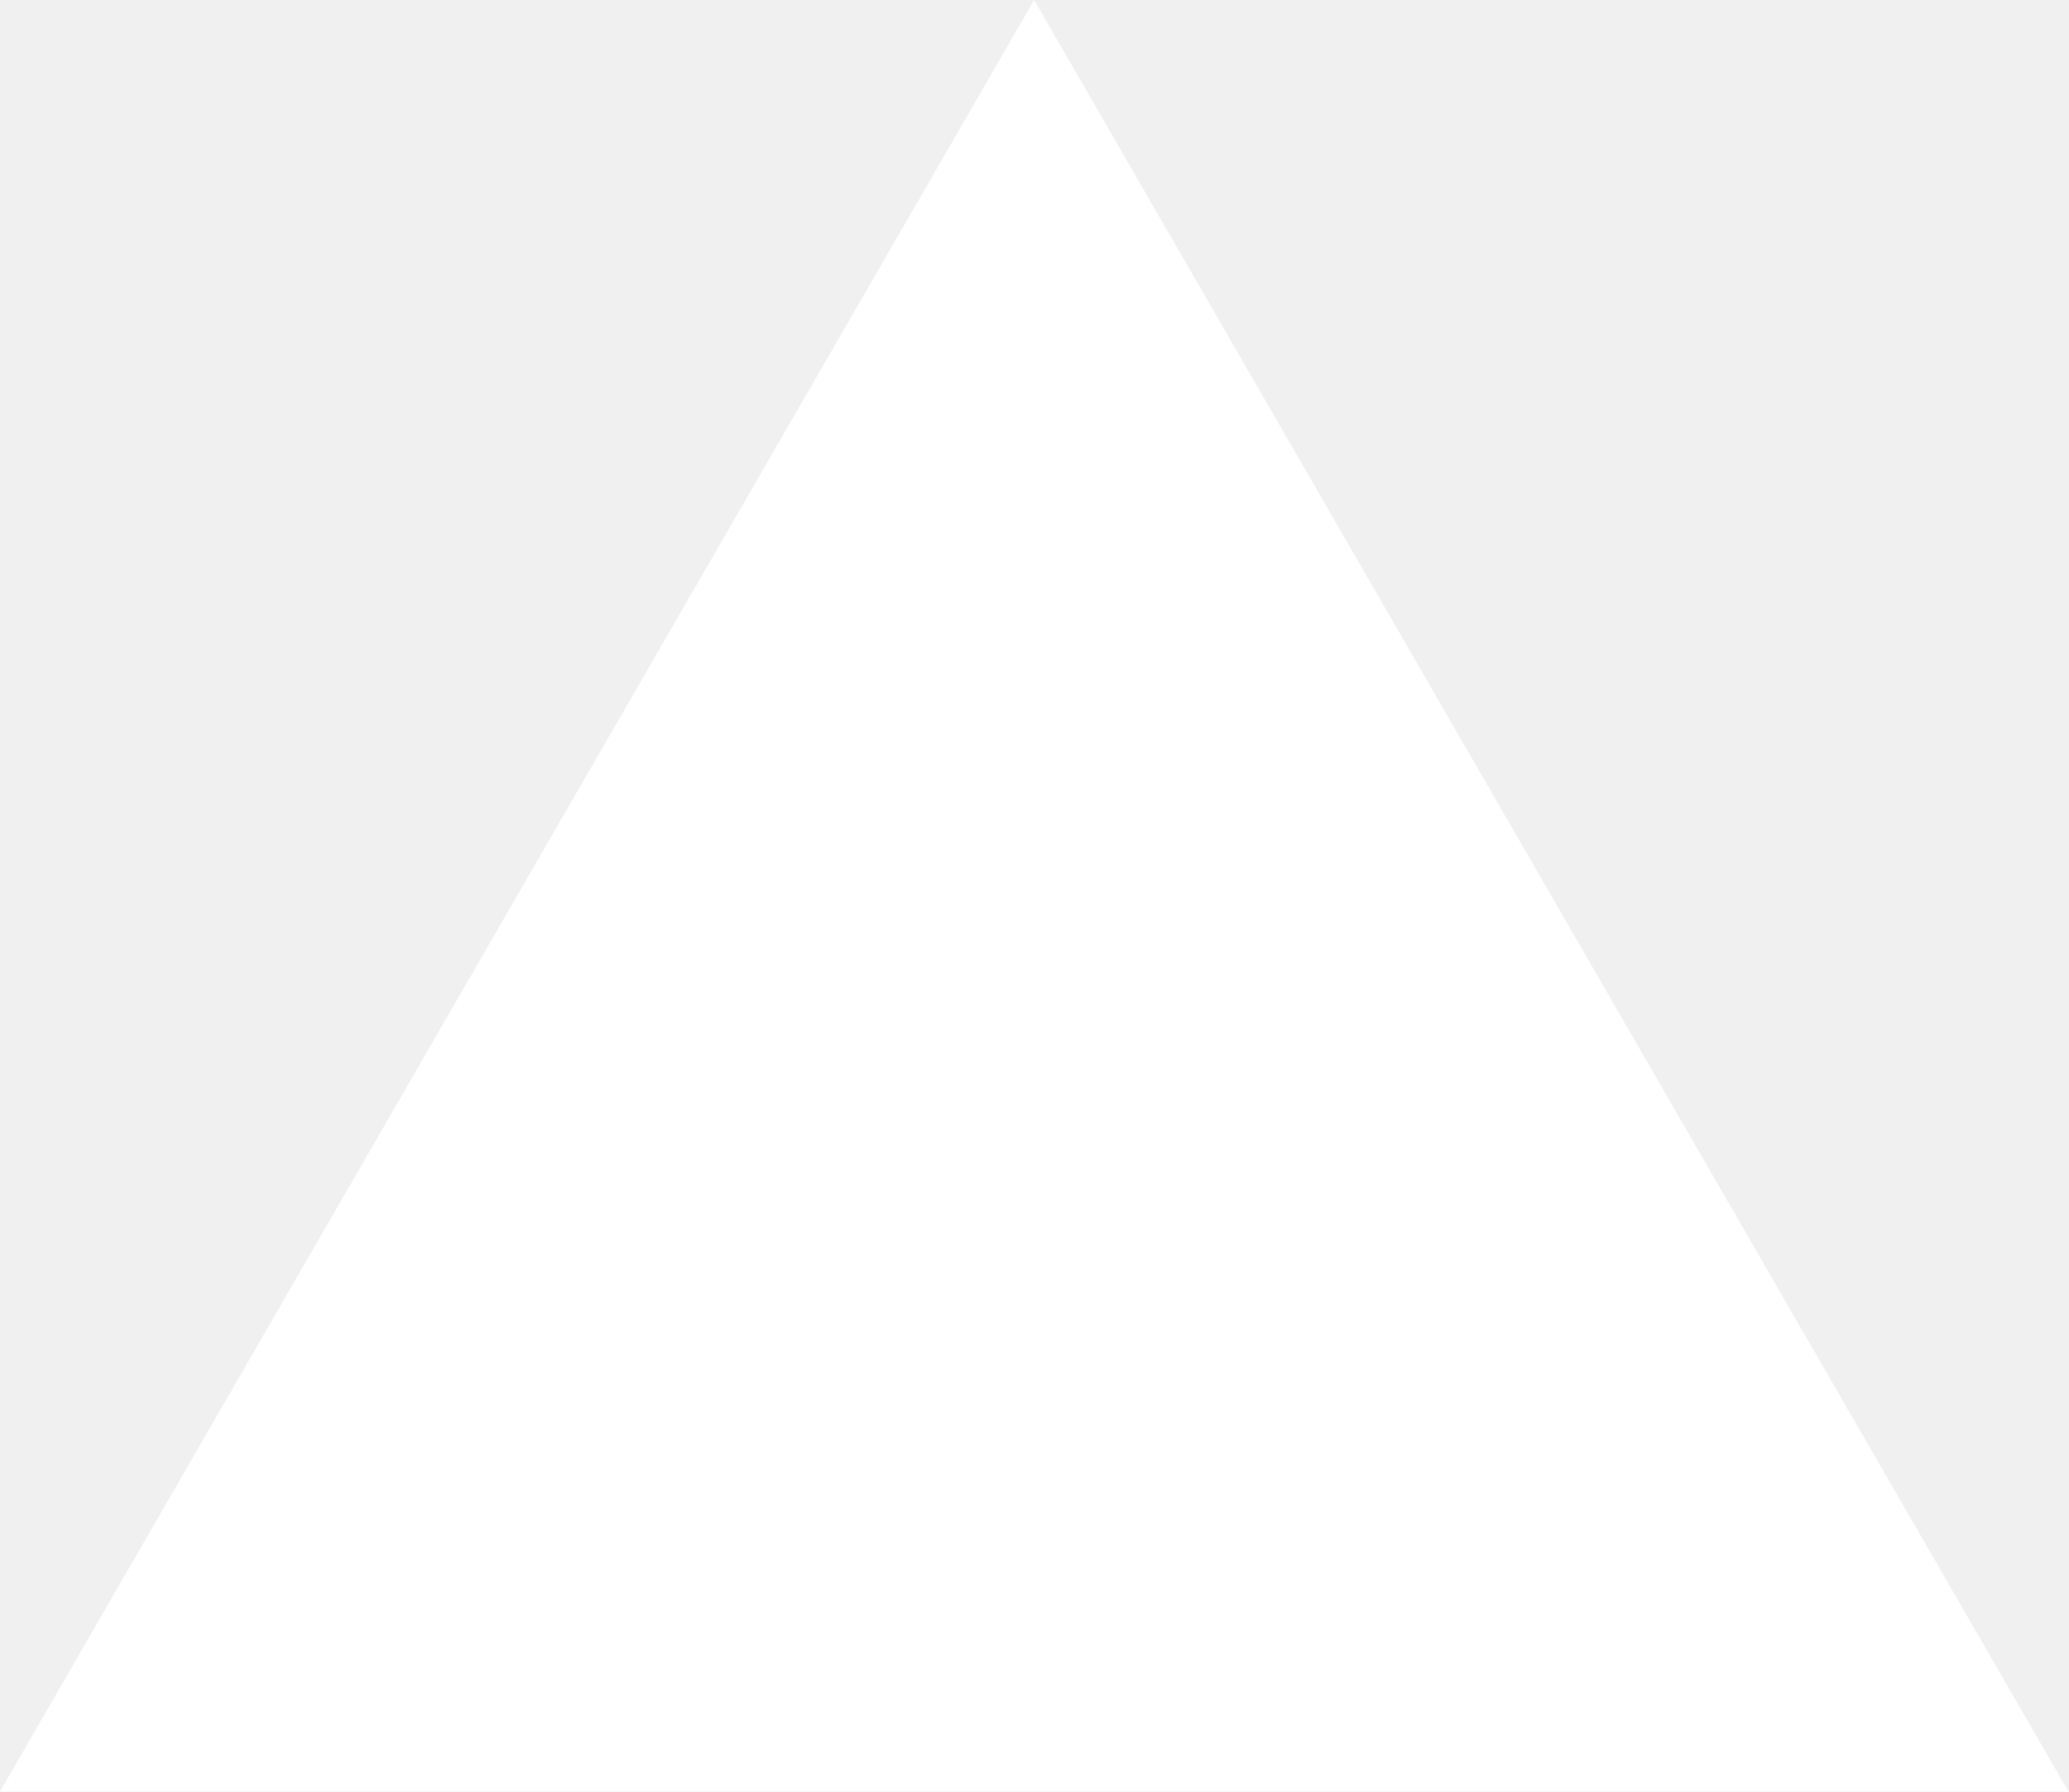
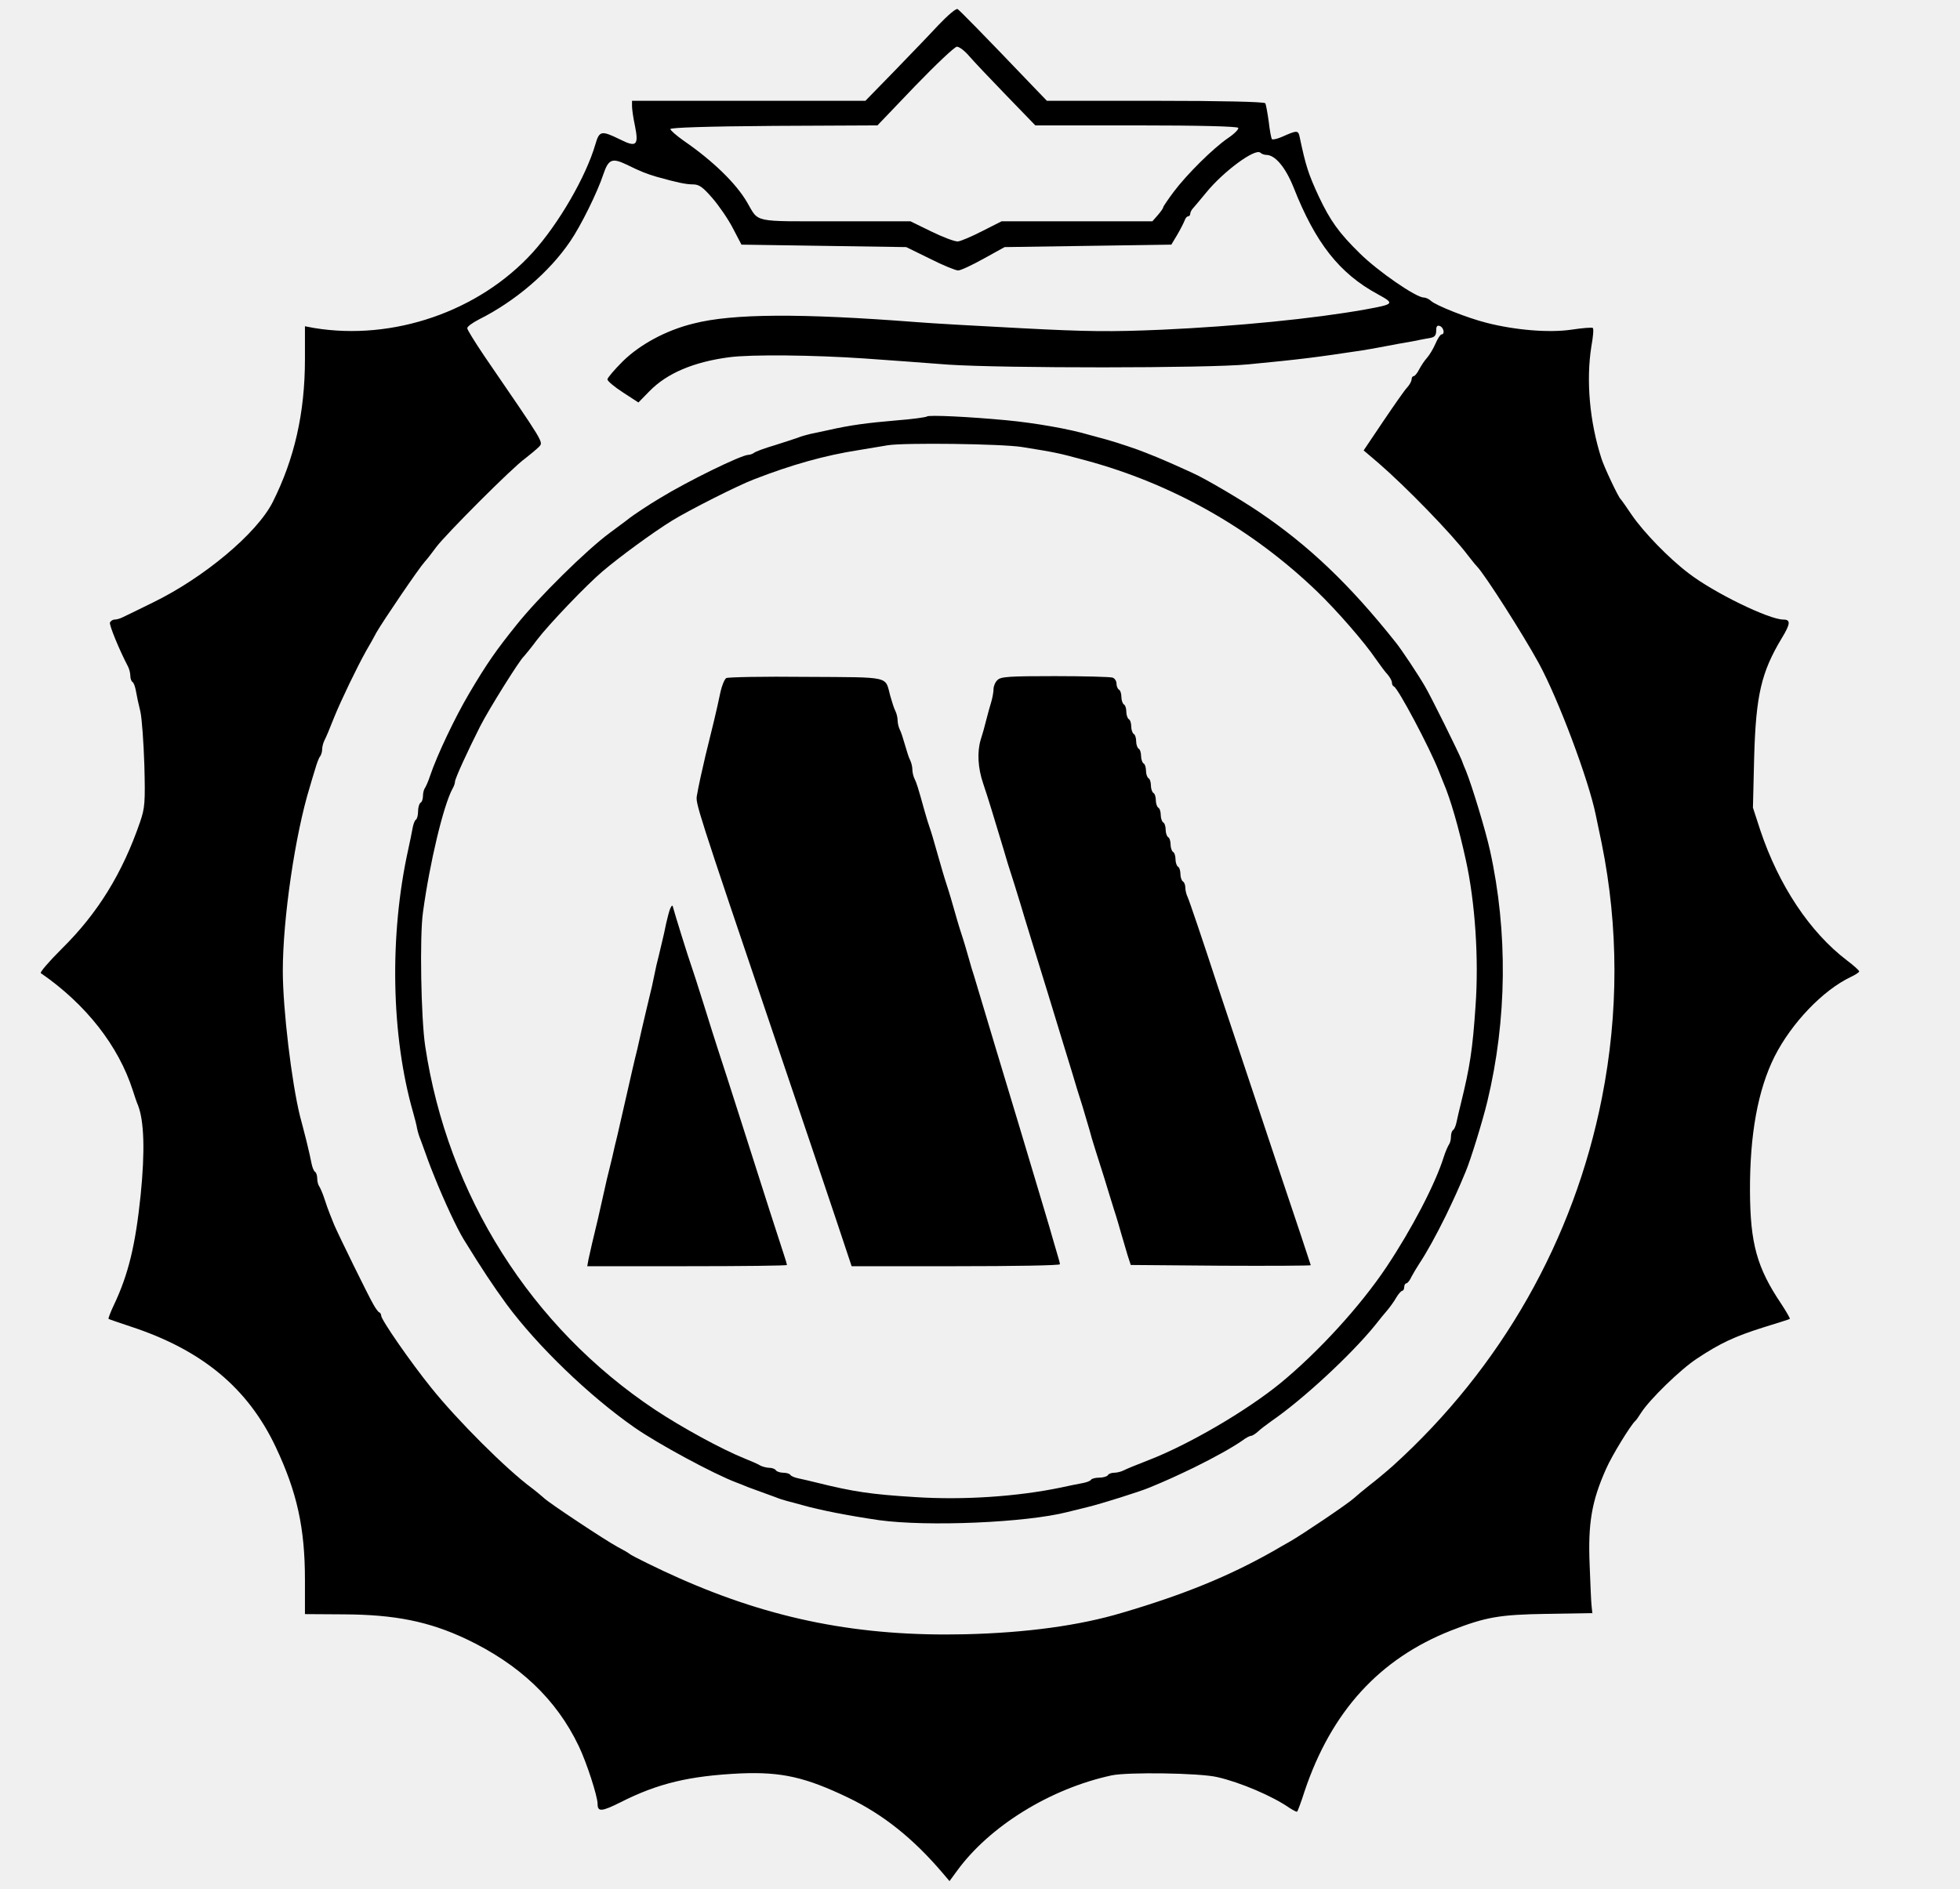
- <svg xmlns="http://www.w3.org/2000/svg" fill="none" viewBox="0 0 1155 1000">
-   <path d="m577.3 0 577.4 1000H0z" fill="#fff" />
+ <svg xmlns="http://www.w3.org/2000/svg" version="1.0" width="797pt" height="768pt" viewBox="0 0 797 768" preserveAspectRatio="xMidYMid meet">
+   <g transform="translate(0,768) scale(0.1,-0.1)" fill="#000000" stroke="none">
+     <path d="M3815 7577 c-37 -40 -119 -125 -181 -189 l-115 -118 -474 0 -475 0 0 -22 c0 -12 5 -48 12 -80 16 -80 6 -89 -63 -54 -74 36 -82 34 -98 -21 -38 -131 -149 -323 -255 -440 -218 -240 -568 -360 -889 -307 l-37 7 0 -134 c0 -219 -43 -406 -131 -581 -64 -127 -279 -307 -486 -408 -59 -29 -116 -57 -125 -61 -10 -5 -24 -9 -32 -9 -8 0 -16 -6 -19 -12 -3 -11 37 -109 74 -180 5 -10 9 -27 9 -37 0 -11 4 -22 9 -25 5 -3 11 -20 14 -38 3 -18 11 -55 18 -83 6 -27 13 -125 16 -217 4 -153 2 -174 -17 -230 -72 -210 -173 -373 -318 -516 -52 -52 -91 -97 -86 -100 184 -127 316 -296 374 -477 7 -22 16 -49 21 -60 25 -64 29 -186 11 -365 -21 -204 -50 -324 -109 -448 -14 -29 -23 -55 -22 -56 2 -2 42 -15 89 -31 290 -95 477 -249 591 -490 87 -184 119 -330 119 -540 l0 -140 158 -1 c208 -1 346 -29 497 -100 217 -103 367 -245 458 -435 32 -66 77 -205 77 -236 0 -33 16 -32 94 7 152 77 280 107 486 117 168 7 265 -15 440 -99 141 -68 263 -165 383 -306 l28 -33 30 41 c132 182 379 335 629 389 64 14 360 10 430 -7 93 -21 226 -78 293 -125 16 -10 30 -18 32 -15 2 2 16 39 30 83 109 324 304 538 595 653 141 55 196 65 390 68 l185 3 -3 28 c-2 15 -5 91 -8 168 -7 169 8 259 67 391 23 53 100 178 118 194 4 3 15 19 25 35 35 54 159 175 226 219 95 63 153 90 270 127 58 18 107 33 108 35 2 1 -14 29 -35 61 -99 147 -126 246 -127 458 -1 230 32 412 100 548 69 136 196 269 309 323 19 9 35 19 35 23 0 4 -22 24 -50 45 -151 115 -277 305 -352 529 l-30 92 5 205 c7 252 29 346 112 484 36 59 37 76 7 76 -59 0 -284 110 -385 188 -82 62 -184 168 -232 238 -22 33 -42 61 -45 64 -9 7 -67 130 -78 165 -48 149 -63 317 -41 456 7 38 10 72 6 75 -3 3 -42 0 -88 -7 -90 -13 -227 -2 -344 28 -76 19 -205 70 -226 89 -8 8 -22 14 -30 14 -31 0 -185 106 -259 179 -86 84 -121 134 -167 231 -43 93 -53 124 -78 242 -6 29 -10 29 -73 1 -19 -8 -36 -12 -40 -9 -3 4 -9 36 -13 72 -5 35 -11 69 -14 74 -4 6 -176 10 -447 10 l-441 0 -51 53 c-216 226 -303 314 -312 320 -6 4 -40 -25 -79 -66z m125 -124 c18 -21 86 -93 151 -160 l119 -123 409 0 c258 0 412 -4 416 -10 3 -5 -15 -24 -42 -42 -61 -42 -167 -147 -221 -219 -23 -31 -42 -59 -42 -62 0 -4 -10 -18 -22 -32 l-22 -25 -306 0 -307 0 -79 -40 c-43 -22 -87 -41 -99 -42 -12 -1 -60 17 -107 40 l-86 42 -304 0 c-341 0 -311 -7 -360 77 -44 76 -138 168 -257 250 -30 21 -55 43 -55 48 -1 6 147 11 420 13 l422 2 153 160 c85 88 161 160 170 160 10 0 32 -17 49 -37z m1209 -403 c36 0 78 -50 111 -132 89 -226 186 -350 343 -435 69 -38 68 -40 -53 -62 -207 -37 -519 -68 -825 -82 -208 -9 -304 -8 -570 6 -176 9 -369 20 -430 25 -467 36 -746 35 -905 -6 -111 -27 -218 -85 -288 -154 -34 -34 -62 -67 -62 -73 0 -7 29 -31 63 -53 l63 -41 45 46 c71 73 180 119 324 138 90 12 347 9 550 -5 99 -7 252 -18 340 -25 225 -15 1056 -15 1220 1 218 21 273 28 465 57 19 3 60 10 90 16 30 6 80 15 110 20 30 6 65 13 78 15 16 3 22 11 22 29 0 18 4 23 15 19 16 -6 21 -34 7 -34 -5 0 -16 -17 -25 -38 -9 -21 -25 -47 -34 -57 -10 -11 -24 -32 -32 -47 -8 -16 -18 -28 -23 -28 -4 0 -8 -6 -8 -13 0 -7 -8 -22 -18 -33 -10 -10 -53 -72 -97 -137 l-80 -119 60 -51 c111 -96 299 -289 365 -377 14 -18 30 -38 36 -44 32 -33 187 -276 251 -393 80 -147 203 -475 232 -618 5 -22 15 -74 24 -115 69 -341 69 -691 1 -1035 -114 -578 -410 -1098 -849 -1496 -27 -24 -70 -60 -95 -79 -24 -19 -53 -43 -65 -54 -24 -22 -209 -147 -260 -176 -19 -11 -50 -28 -68 -39 -180 -102 -364 -177 -612 -250 -176 -53 -393 -82 -640 -88 -428 -10 -785 60 -1165 229 -73 32 -195 92 -200 98 -3 3 -25 16 -50 29 -53 29 -279 179 -298 198 -8 7 -30 26 -50 41 -104 77 -302 275 -408 407 -84 104 -204 277 -204 294 0 5 -3 11 -7 13 -5 1 -16 17 -25 33 -19 32 -143 285 -159 323 -5 12 -13 32 -18 45 -5 12 -15 40 -22 62 -7 22 -17 44 -21 50 -4 5 -8 19 -8 31 0 13 -4 25 -9 28 -5 3 -11 18 -14 33 -3 16 -12 57 -21 93 -9 36 -21 81 -26 100 -34 137 -70 436 -70 591 0 212 50 555 110 749 4 14 13 45 21 70 7 25 16 49 21 54 4 6 8 18 8 28 0 10 4 26 9 36 8 16 18 39 40 95 28 69 92 202 130 270 12 20 31 54 42 75 29 50 173 262 196 287 10 11 31 38 47 60 39 52 309 323 361 360 22 17 47 38 57 48 18 20 23 10 -224 371 -37 55 -68 105 -68 111 0 7 21 22 48 36 146 73 286 192 371 318 44 64 111 201 134 271 21 62 35 69 94 41 61 -30 80 -37 123 -50 82 -23 119 -31 148 -31 25 0 40 -11 79 -56 26 -30 64 -85 83 -122 l35 -67 335 -5 335 -5 96 -47 c53 -27 105 -48 115 -48 11 0 57 22 104 48 l85 47 339 5 339 5 24 40 c13 22 26 48 30 58 3 9 9 17 14 17 5 0 9 5 9 11 0 6 6 17 13 24 6 7 30 35 52 62 70 86 199 181 220 162 5 -5 16 -9 24 -9z" />
+     <path d="M3769 5986 c-3 -3 -59 -11 -125 -16 -117 -10 -186 -19 -274 -39 -25 -5 -58 -13 -75 -16 -16 -4 -39 -10 -50 -15 -11 -4 -54 -18 -95 -31 -41 -12 -79 -26 -84 -31 -6 -4 -16 -8 -23 -8 -28 0 -247 -107 -361 -177 -44 -26 -105 -67 -122 -80 -8 -7 -44 -33 -80 -60 -94 -69 -290 -262 -380 -375 -82 -102 -120 -156 -192 -278 -58 -98 -131 -252 -159 -335 -7 -22 -17 -44 -21 -50 -4 -5 -8 -19 -8 -31 0 -13 -4 -26 -10 -29 -5 -3 -10 -19 -10 -35 0 -16 -4 -31 -9 -34 -5 -3 -11 -20 -14 -38 -3 -18 -11 -55 -17 -83 -77 -348 -70 -757 20 -1070 6 -22 14 -51 16 -65 3 -14 9 -34 14 -45 4 -11 13 -36 20 -55 7 -19 16 -45 21 -57 5 -13 13 -33 18 -45 37 -92 88 -202 116 -248 77 -125 117 -185 175 -265 125 -169 335 -372 520 -501 96 -67 324 -190 415 -224 11 -4 31 -12 45 -18 14 -5 41 -15 60 -22 19 -7 44 -16 55 -20 11 -5 31 -11 45 -15 14 -3 41 -11 60 -16 73 -21 192 -44 315 -62 198 -27 597 -10 765 33 19 5 58 14 85 21 50 12 213 63 250 79 75 31 109 47 180 81 87 43 155 81 197 110 14 11 30 19 35 19 5 0 18 8 29 18 10 10 35 28 54 42 128 88 322 268 420 388 19 24 43 54 53 65 10 12 26 34 35 50 9 15 20 27 24 27 4 0 8 7 8 15 0 8 4 15 8 15 5 0 15 12 22 28 8 15 22 38 31 52 30 45 68 114 108 195 34 71 50 105 81 180 20 47 69 206 88 285 80 332 84 689 11 1020 -18 82 -73 263 -98 325 -5 11 -13 31 -18 45 -18 42 -122 253 -149 299 -26 45 -96 151 -120 180 -186 234 -353 393 -556 530 -77 52 -222 137 -268 157 -14 6 -47 22 -75 34 -27 12 -60 26 -72 31 -13 5 -33 13 -45 18 -31 13 -115 41 -158 53 -19 5 -51 14 -70 19 -80 24 -222 49 -340 60 -150 14 -314 22 -321 15z m386 -124 c144 -23 150 -25 258 -54 356 -96 678 -279 943 -534 80 -77 194 -208 239 -275 17 -24 38 -53 48 -63 9 -11 17 -25 17 -32 0 -7 3 -14 8 -16 17 -7 147 -252 183 -345 5 -13 13 -33 18 -45 29 -67 63 -185 92 -318 37 -168 53 -399 39 -592 -12 -178 -23 -248 -60 -398 -6 -25 -14 -57 -17 -73 -3 -15 -9 -30 -14 -33 -5 -3 -9 -15 -9 -28 0 -12 -4 -26 -8 -31 -4 -6 -14 -28 -21 -50 -35 -112 -131 -295 -233 -448 -106 -159 -278 -347 -433 -474 -139 -113 -372 -249 -535 -312 -47 -18 -93 -37 -102 -42 -10 -5 -27 -9 -37 -9 -11 0 -23 -4 -26 -10 -3 -5 -19 -10 -35 -10 -16 0 -31 -4 -34 -9 -3 -5 -20 -11 -38 -14 -18 -3 -55 -11 -83 -17 -177 -37 -398 -52 -595 -39 -177 11 -247 21 -400 59 -25 6 -57 14 -73 17 -15 3 -30 9 -33 14 -3 5 -16 9 -29 9 -13 0 -27 5 -30 10 -3 5 -15 10 -26 10 -10 0 -27 4 -37 9 -9 6 -37 18 -62 28 -95 38 -259 128 -366 199 -505 336 -844 873 -935 1479 -17 112 -23 449 -9 545 27 199 83 434 120 502 6 10 10 22 10 28 0 13 51 124 102 225 36 71 162 272 178 285 3 3 28 33 54 68 48 63 200 222 266 278 72 61 203 157 282 206 68 42 267 143 333 168 154 60 290 98 425 119 36 6 90 15 120 20 67 11 461 6 545 -7z" />
+     <path d="M2953 4922 c-7 -5 -17 -29 -23 -55 -15 -73 -37 -163 -61 -259 -14 -59 -29 -127 -35 -163 -6 -32 -6 -34 321 -1000 97 -286 206 -609 242 -717 l66 -198 424 0 c232 0 423 3 423 8 0 4 -5 23 -11 42 -6 19 -14 49 -19 65 -4 17 -65 219 -134 450 -70 231 -138 458 -152 505 -14 47 -29 96 -33 110 -5 14 -14 45 -21 70 -7 25 -20 70 -30 100 -10 30 -23 75 -30 100 -7 25 -20 70 -30 100 -10 30 -23 75 -30 100 -26 92 -33 115 -40 135 -4 11 -13 40 -20 65 -28 101 -33 116 -41 132 -5 10 -9 27 -9 38 0 11 -4 28 -9 38 -5 9 -14 37 -21 62 -7 25 -16 53 -21 62 -5 10 -9 27 -9 38 0 11 -4 28 -9 38 -5 9 -14 37 -21 62 -22 81 8 75 -341 77 -173 2 -320 -1 -326 -5z" />
+     <path d="M4056 4914 c-9 -8 -16 -25 -16 -37 0 -11 -4 -34 -9 -51 -5 -17 -15 -51 -21 -76 -6 -25 -16 -60 -22 -78 -15 -50 -12 -115 10 -179 20 -59 45 -142 83 -268 11 -38 24 -81 29 -95 5 -14 22 -70 39 -125 16 -55 67 -219 112 -365 44 -146 90 -293 100 -327 10 -35 28 -93 40 -130 11 -38 24 -81 29 -98 4 -16 14 -50 22 -75 8 -25 25 -79 38 -120 12 -41 31 -100 40 -130 10 -30 23 -75 30 -100 7 -25 19 -63 25 -85 l13 -40 366 -3 c201 -1 366 0 366 2 0 2 -59 179 -131 393 -71 213 -182 546 -246 738 -63 193 -119 358 -124 367 -5 10 -9 27 -9 37 0 11 -4 23 -10 26 -5 3 -10 17 -10 30 0 13 -4 27 -10 30 -5 3 -10 17 -10 30 0 13 -4 27 -10 30 -5 3 -10 17 -10 30 0 13 -4 27 -10 30 -5 3 -10 17 -10 30 0 13 -4 27 -10 30 -5 3 -10 17 -10 30 0 13 -4 27 -10 30 -5 3 -10 17 -10 30 0 13 -4 27 -10 30 -5 3 -10 17 -10 30 0 13 -4 27 -10 30 -5 3 -10 17 -10 30 0 13 -4 27 -10 30 -5 3 -10 17 -10 30 0 13 -4 27 -10 30 -5 3 -10 17 -10 30 0 13 -4 27 -10 30 -5 3 -10 17 -10 30 0 13 -4 27 -10 30 -5 3 -10 17 -10 30 0 13 -4 27 -10 30 -5 3 -10 17 -10 30 0 13 -4 27 -10 30 -5 3 -10 14 -10 25 0 10 -7 21 -16 24 -9 3 -114 6 -234 6 -185 0 -221 -2 -234 -16z" />
+     <path d="M2725 3984 c-4 -10 -11 -37 -16 -59 -4 -22 -13 -60 -19 -85 -6 -25 -15 -64 -21 -87 -5 -24 -13 -62 -18 -85 -6 -24 -15 -63 -21 -88 -6 -25 -15 -63 -20 -85 -5 -22 -13 -58 -18 -80 -14 -55 -31 -132 -42 -180 -12 -52 -30 -131 -40 -175 -5 -19 -14 -57 -20 -85 -7 -27 -16 -68 -22 -90 -5 -22 -13 -58 -18 -80 -5 -22 -13 -58 -18 -80 -19 -77 -33 -140 -39 -167 l-5 -28 406 0 c223 0 406 2 406 5 0 2 -6 24 -14 47 -18 54 -73 225 -171 533 -42 132 -85 265 -95 295 -10 30 -37 116 -60 190 -23 74 -46 144 -50 155 -8 21 -67 210 -73 234 -2 11 -5 10 -12 -5z" />
+   </g>
</svg>
